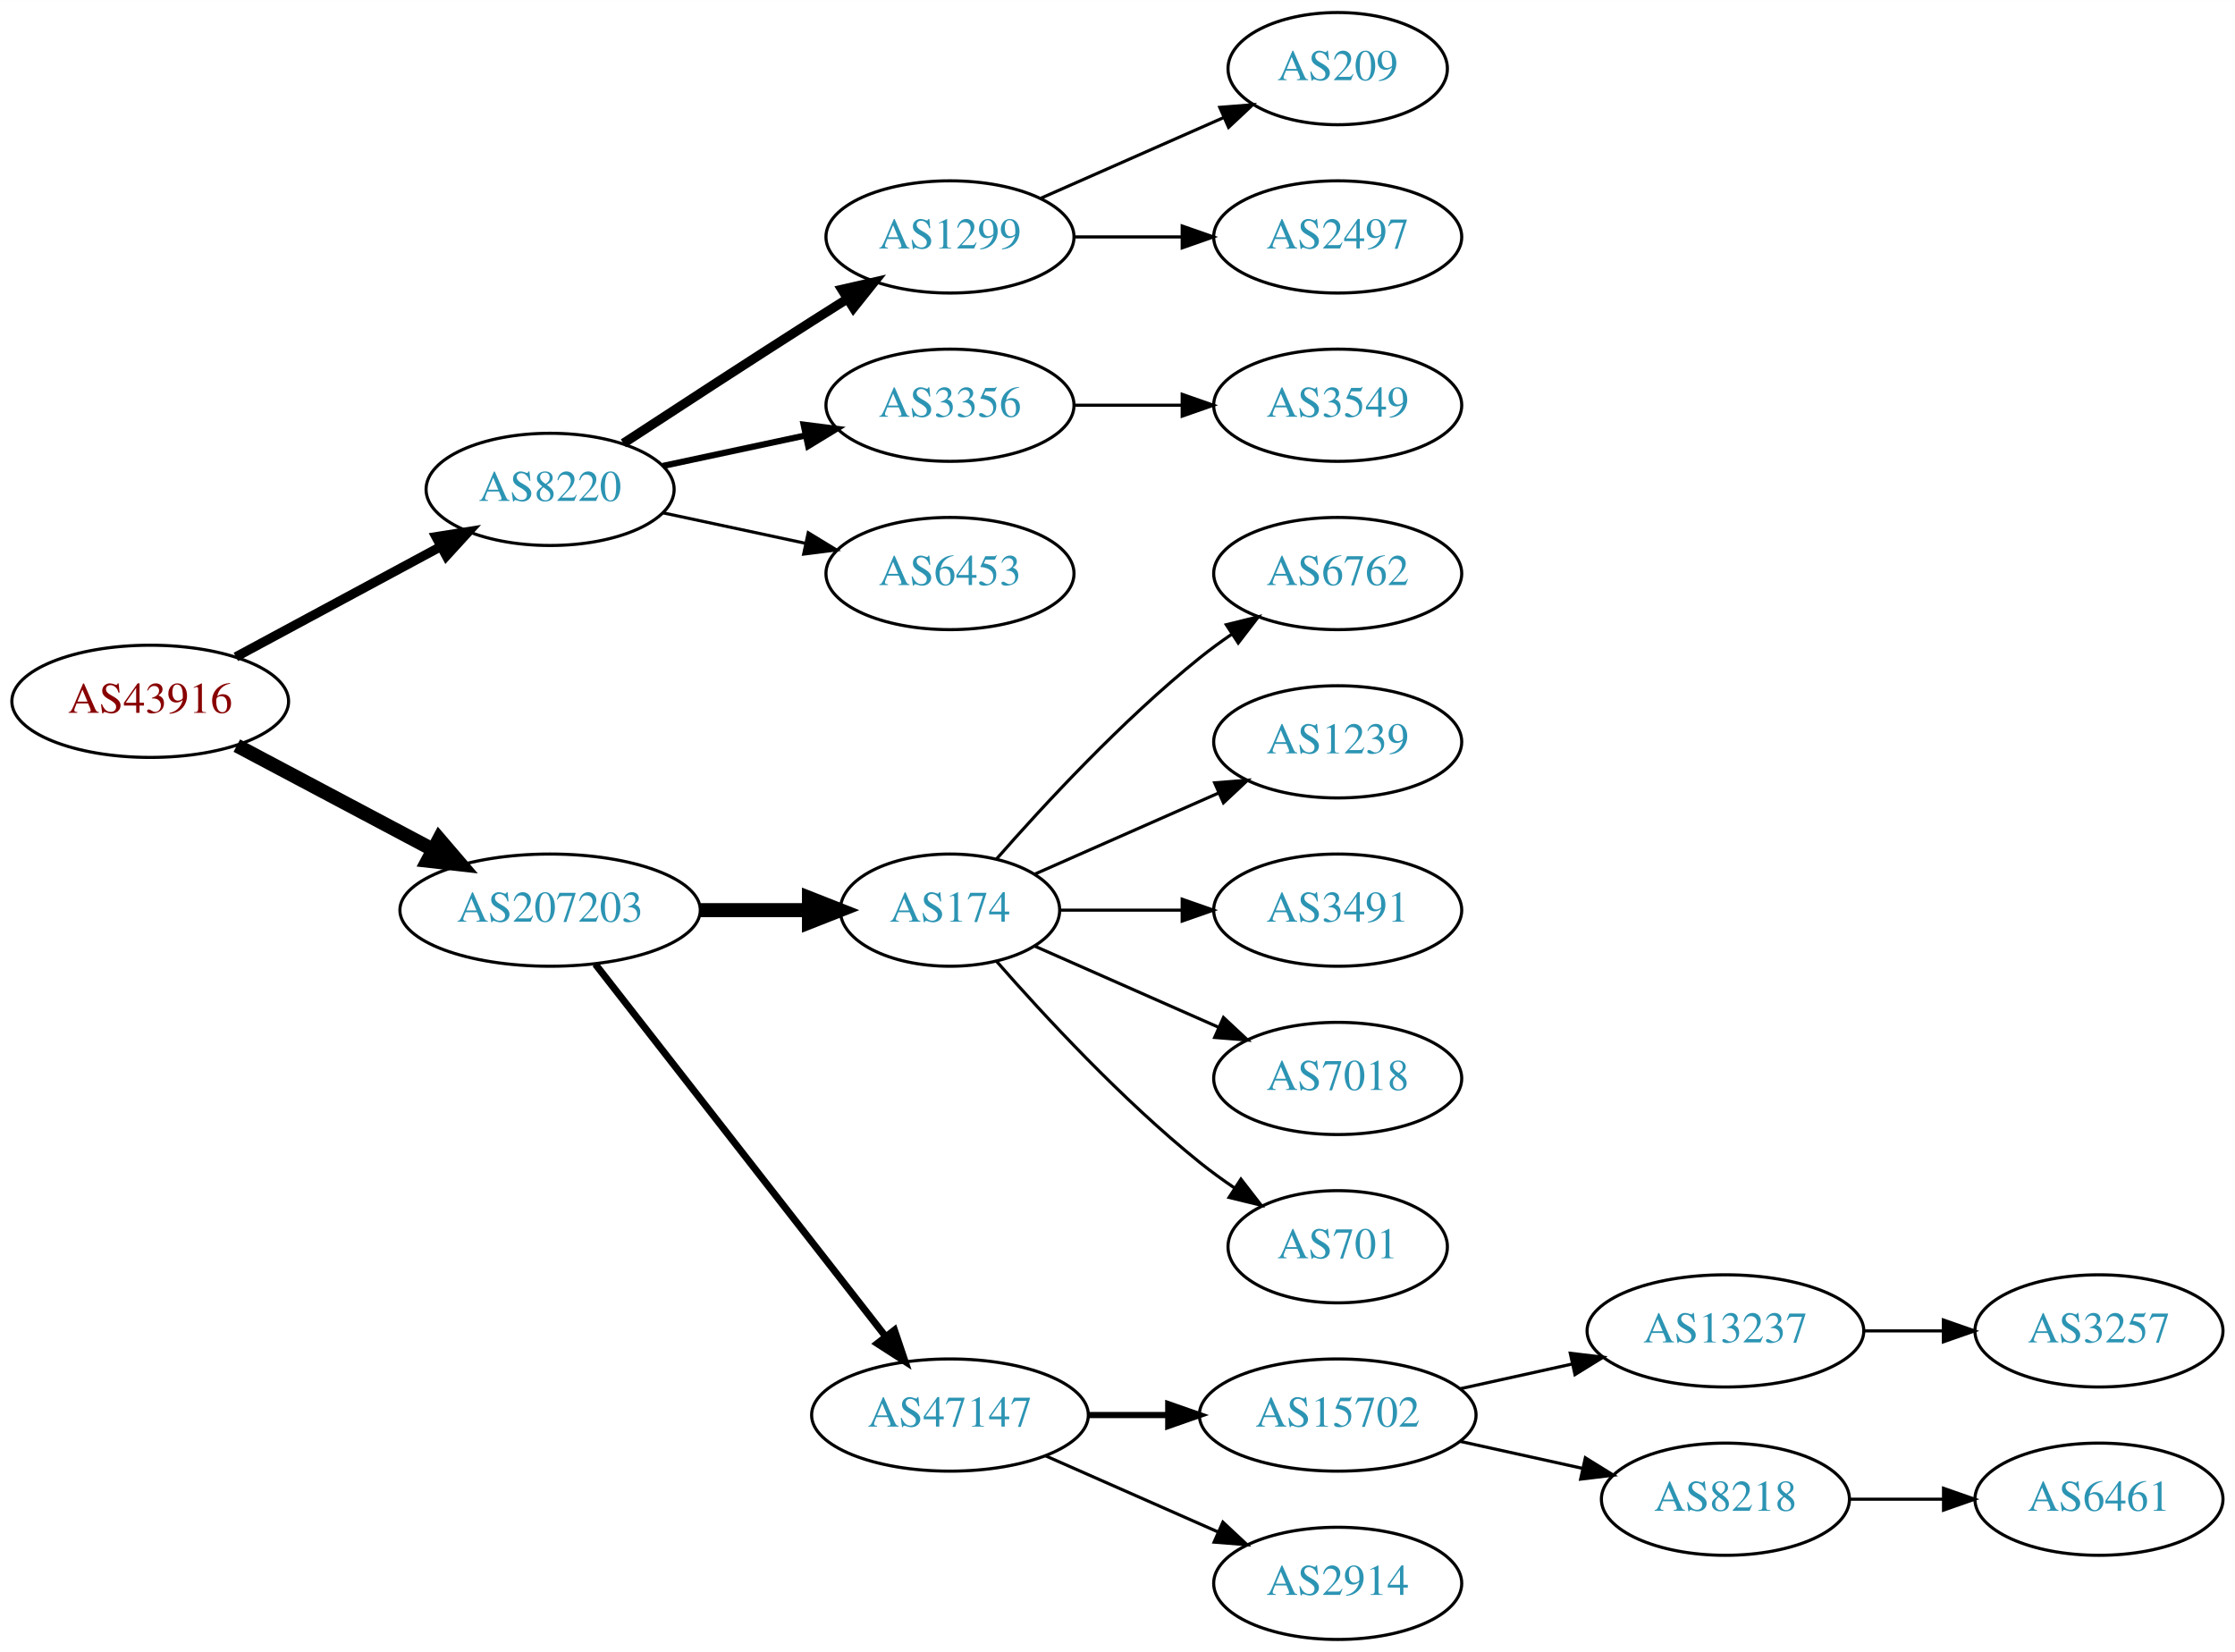
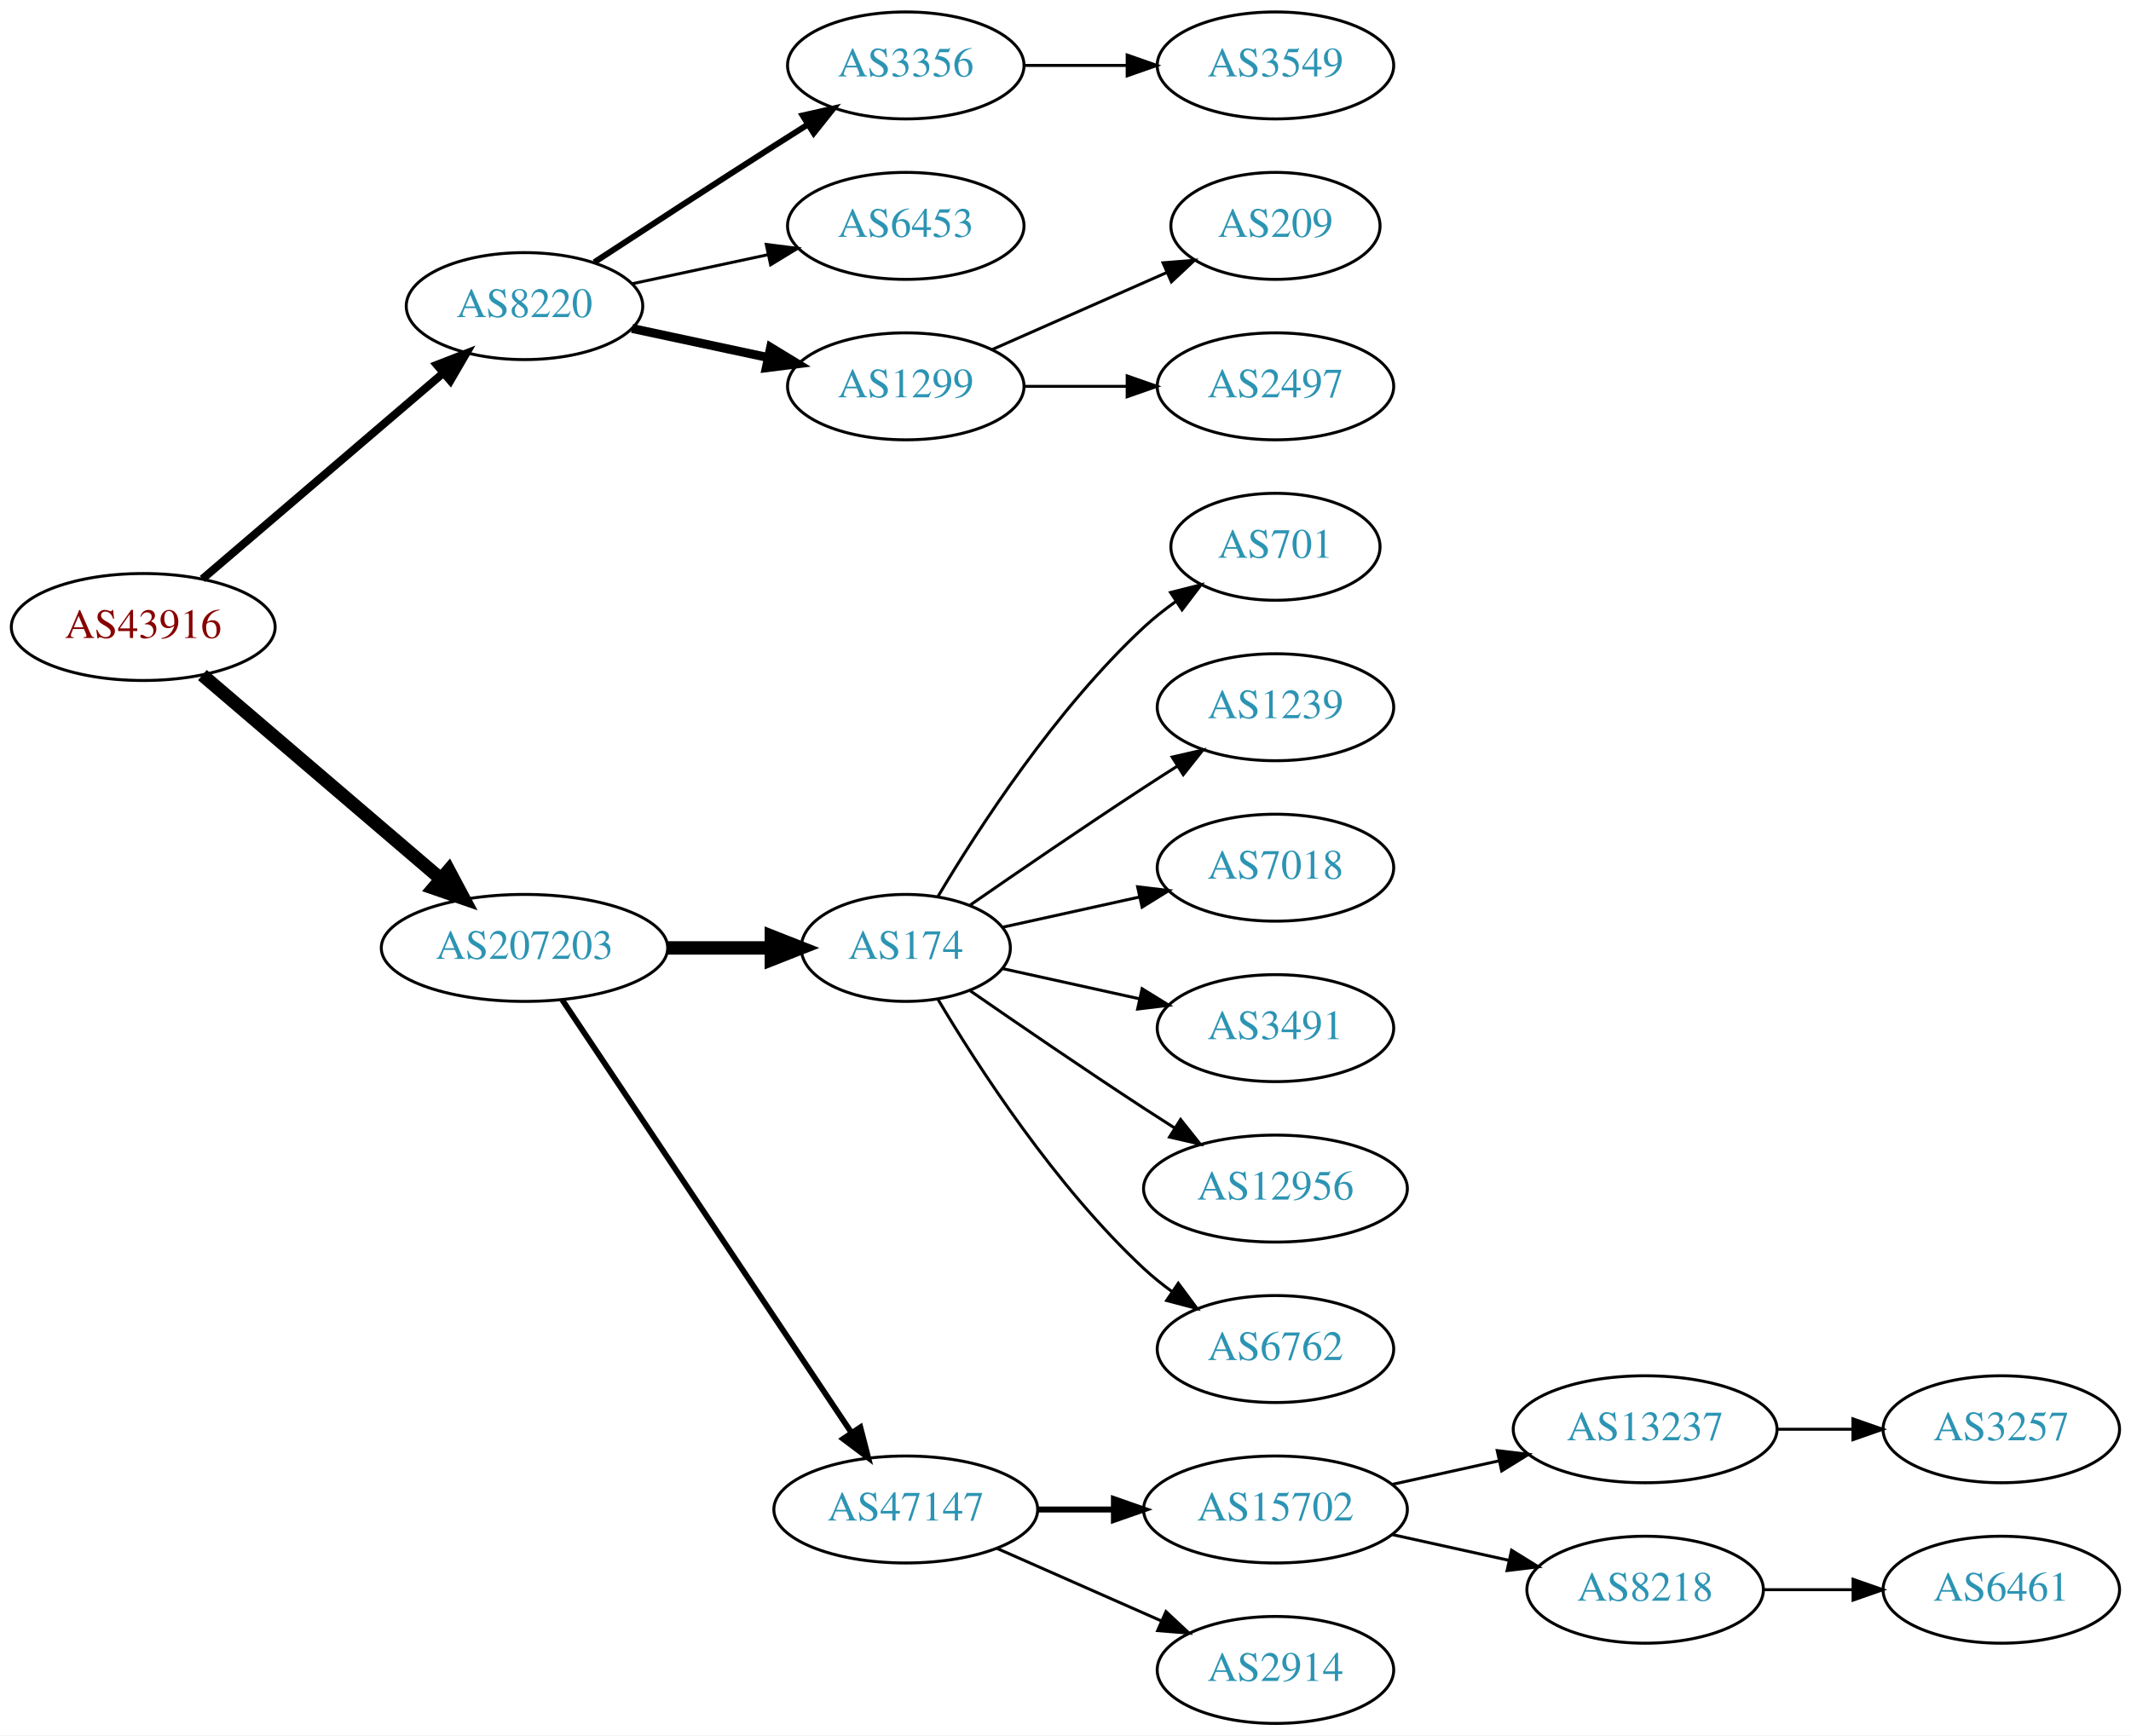
- <svg xmlns="http://www.w3.org/2000/svg" xmlns:xlink="http://www.w3.org/1999/xlink" width="717pt" height="530pt" viewBox="0.00 0.00 717.05 530.00">
-   <g id="graph0" class="graph" transform="scale(1 1) rotate(0) translate(4 526)">
-     <polygon fill="white" stroke="none" points="-4,4 -4,-526 713.053,-526 713.053,4 -4,4" />
+ <svg xmlns="http://www.w3.org/2000/svg" xmlns:xlink="http://www.w3.org/1999/xlink" width="717pt" height="584pt" viewBox="0.00 0.00 717.05 584.00">
+   <g id="graph0" class="graph" transform="scale(1 1) rotate(0) translate(4 580)">
+     <polygon fill="white" stroke="none" points="-4,4 -4,-580 713.053,-580 713.053,4 -4,4" />
    <g id="node1" class="node">
      <g id="a_node1">
        <a xlink:href="/asn/43916" xlink:title="AS43916 ~ Interwetten Gaming Limited [AT]">
-           <ellipse fill="#ffffff" stroke="black" cx="44.196" cy="-301" rx="44.393" ry="18" />
-           <text text-anchor="middle" x="44.196" y="-297.3" font-family="Times,serif" font-size="14.00" fill="#880000">AS43916</text>
+           <ellipse fill="#ffffff" stroke="black" cx="44.196" cy="-369" rx="44.393" ry="18" />
+           <text text-anchor="middle" x="44.196" y="-365.3" font-family="Times,serif" font-size="14.00" fill="#880000">AS43916</text>
        </a>
      </g>
    </g>
    <g id="node2" class="node">
      <g id="a_node2">
        <a xlink:href="/asn/8220" xlink:title="AS8220 ~ COLT [GB]">
-           <ellipse fill="#ffffff" stroke="black" cx="172.488" cy="-369" rx="39.794" ry="18" />
-           <text text-anchor="middle" x="172.488" y="-365.3" font-family="Times,serif" font-size="14.00" fill="#2c94b3">AS8220</text>
+           <ellipse fill="#ffffff" stroke="black" cx="172.488" cy="-477" rx="39.794" ry="18" />
+           <text text-anchor="middle" x="172.488" y="-473.3" font-family="Times,serif" font-size="14.00" fill="#2c94b3">AS8220</text>
        </a>
      </g>
    </g>
    <g id="edge1" class="edge">
-       <path fill="none" stroke="black" stroke-width="3" d="M71.671,-315.255C90.739,-325.522 116.634,-339.465 137.27,-350.576" />
-       <polygon fill="black" stroke="black" stroke-width="3" points="135.874,-353.799 146.338,-355.459 139.193,-347.636 135.874,-353.799" />
+       <path fill="none" stroke="black" stroke-width="2.7" d="M64.103,-385.169C85.617,-403.567 120.9,-433.739 145.113,-454.445" />
+       <polygon fill="black" stroke="black" stroke-width="2.7" points="142.989,-457.234 152.864,-461.073 147.538,-451.914 142.989,-457.234" />
    </g>
    <g id="node3" class="node">
      <g id="a_node3">
        <a xlink:href="/asn/207203" xlink:title="AS207203 ~ TIMEWARP IT Consulting GmbH [AT]">
-           <ellipse fill="#ffffff" stroke="black" cx="172.488" cy="-234" rx="48.192" ry="18" />
-           <text text-anchor="middle" x="172.488" y="-230.3" font-family="Times,serif" font-size="14.00" fill="#2c94b3">AS207203</text>
+           <ellipse fill="#ffffff" stroke="black" cx="172.488" cy="-261" rx="48.192" ry="18" />
+           <text text-anchor="middle" x="172.488" y="-257.3" font-family="Times,serif" font-size="14.00" fill="#2c94b3">AS207203</text>
        </a>
      </g>
    </g>
    <g id="edge2" class="edge">
-       <path fill="none" stroke="black" stroke-width="4.5" d="M71.979,-286.791C90.314,-277.064 114.853,-264.046 134.974,-253.371" />
-       <polygon fill="black" stroke="black" stroke-width="4.5" points="136.882,-256.817 143.87,-248.652 133.191,-249.86 136.882,-256.817" />
+       <path fill="none" stroke="black" stroke-width="4.5" d="M64.103,-352.831C85.37,-334.645 120.091,-304.953 144.273,-284.273" />
+       <polygon fill="black" stroke="black" stroke-width="4.5" points="146.995,-287.126 152.036,-277.635 141.877,-281.141 146.995,-287.126" />
    </g>
    <g id="node4" class="node">
      <g id="a_node4">
+         <a xlink:href="/asn/3356" xlink:title="AS3356 ~ Level 3 Parent, LLC [US]">
+           <ellipse fill="#ffffff" stroke="black" cx="300.78" cy="-558" rx="39.794" ry="18" />
+           <text text-anchor="middle" x="300.78" y="-554.3" font-family="Times,serif" font-size="14.00" fill="#2c94b3">AS3356</text>
+         </a>
+       </g>
+     </g>
+     <g id="edge3" class="edge">
+       <path fill="none" stroke="black" stroke-width="2" d="M195.99,-491.776C212.668,-502.69 235.982,-517.869 256.584,-531 260.191,-533.299 263.978,-535.694 267.747,-538.066" />
+       <polygon fill="black" stroke="black" stroke-width="2" points="266.086,-541.155 276.418,-543.502 269.805,-535.224 266.086,-541.155" />
+     </g>
+     <g id="node5" class="node">
+       <g id="a_node5">
+         <a xlink:href="/asn/6453" xlink:title="AS6453 ~ TATA COMMUNICATIONS (AMERICA) INC [US]">
+           <ellipse fill="#ffffff" stroke="black" cx="300.78" cy="-504" rx="39.794" ry="18" />
+           <text text-anchor="middle" x="300.78" y="-500.3" font-family="Times,serif" font-size="14.00" fill="#2c94b3">AS6453</text>
+         </a>
+       </g>
+     </g>
+     <g id="edge4" class="edge">
+       <path fill="none" stroke="black" d="M208.667,-484.521C222.781,-487.538 239.23,-491.055 254.238,-494.264" />
+       <polygon fill="black" stroke="black" points="253.84,-497.758 264.351,-496.426 255.304,-490.912 253.84,-497.758" />
+     </g>
+     <g id="node6" class="node">
+       <g id="a_node6">
        <a xlink:href="/asn/1299" xlink:title="AS1299 ~ Telia Carrier [EU]">
          <ellipse fill="#ffffff" stroke="black" cx="300.78" cy="-450" rx="39.794" ry="18" />
          <text text-anchor="middle" x="300.78" y="-446.3" font-family="Times,serif" font-size="14.00" fill="#2c94b3">AS1299</text>
        </a>
      </g>
    </g>
-     <g id="edge3" class="edge">
-       <path fill="none" stroke="black" stroke-width="3" d="M195.99,-383.776C212.668,-394.69 235.982,-409.869 256.584,-423 260.191,-425.299 263.978,-427.694 267.747,-430.066" />
-       <polygon fill="black" stroke="black" stroke-width="3" points="266.086,-433.155 276.418,-435.502 269.805,-427.224 266.086,-433.155" />
-     </g>
-     <g id="node5" class="node">
-       <g id="a_node5">
-         <a xlink:href="/asn/3356" xlink:title="AS3356 ~ Level 3 Parent, LLC [US]">
-           <ellipse fill="#ffffff" stroke="black" cx="300.78" cy="-396" rx="39.794" ry="18" />
-           <text text-anchor="middle" x="300.78" y="-392.3" font-family="Times,serif" font-size="14.00" fill="#2c94b3">AS3356</text>
-         </a>
-       </g>
-     </g>
-     <g id="edge4" class="edge">
-       <path fill="none" stroke="black" stroke-width="2" d="M208.667,-376.521C222.781,-379.538 239.23,-383.055 254.238,-386.264" />
-       <polygon fill="black" stroke="black" stroke-width="2" points="253.84,-389.758 264.351,-388.426 255.304,-382.912 253.84,-389.758" />
-     </g>
-     <g id="node6" class="node">
-       <g id="a_node6">
-         <a xlink:href="/asn/6453" xlink:title="AS6453 ~ TATA COMMUNICATIONS (AMERICA) INC [US]">
-           <ellipse fill="#ffffff" stroke="black" cx="300.78" cy="-342" rx="39.794" ry="18" />
-           <text text-anchor="middle" x="300.78" y="-338.3" font-family="Times,serif" font-size="14.00" fill="#2c94b3">AS6453</text>
-         </a>
-       </g>
-     </g>
    <g id="edge5" class="edge">
-       <path fill="none" stroke="black" d="M208.667,-361.479C222.781,-358.462 239.23,-354.945 254.238,-351.736" />
-       <polygon fill="black" stroke="black" points="255.304,-355.088 264.351,-349.574 253.84,-348.242 255.304,-355.088" />
+       <path fill="none" stroke="black" stroke-width="3" d="M208.667,-469.479C222.781,-466.462 239.23,-462.945 254.238,-459.736" />
+       <polygon fill="black" stroke="black" stroke-width="3" points="255.304,-463.088 264.351,-457.574 253.84,-456.242 255.304,-463.088" />
    </g>
    <g id="node10" class="node">
      <g id="a_node10">
        <a xlink:href="/asn/174" xlink:title="AS174 ~ Cogent Communications [US]">
-           <ellipse fill="#ffffff" stroke="black" cx="300.78" cy="-234" rx="35.194" ry="18" />
-           <text text-anchor="middle" x="300.78" y="-230.3" font-family="Times,serif" font-size="14.00" fill="#2c94b3">AS174</text>
+           <ellipse fill="#ffffff" stroke="black" cx="300.78" cy="-261" rx="35.194" ry="18" />
+           <text text-anchor="middle" x="300.78" y="-257.3" font-family="Times,serif" font-size="14.00" fill="#2c94b3">AS174</text>
        </a>
      </g>
    </g>
    <g id="edge9" class="edge">
-       <path fill="none" stroke="black" stroke-width="4.5" d="M220.874,-234C232.234,-234 244.322,-234 255.534,-234" />
-       <polygon fill="black" stroke="black" stroke-width="4.5" points="255.538,-237.938 265.538,-234 255.538,-230.063 255.538,-237.938" />
+       <path fill="none" stroke="black" stroke-width="4.5" d="M220.874,-261C232.234,-261 244.322,-261 255.534,-261" />
+       <polygon fill="black" stroke="black" stroke-width="4.5" points="255.538,-264.938 265.538,-261 255.538,-257.063 255.538,-264.938" />
    </g>
    <g id="node11" class="node">
      <g id="a_node11">
        <a xlink:href="/asn/47147" xlink:title="AS47147 ~ ANEXIA Internetdienstleistungs GmbH [AT]">
          <ellipse fill="#ffffff" stroke="black" cx="300.78" cy="-72" rx="44.393" ry="18" />
          <text text-anchor="middle" x="300.78" y="-68.3" font-family="Times,serif" font-size="14.00" fill="#2c94b3">AS47147</text>
        </a>
      </g>
    </g>
    <g id="edge10" class="edge">
-       <path fill="none" stroke="black" stroke-width="2.25" d="M187.003,-216.663C209.317,-188.04 253.966,-130.767 279.89,-97.514" />
-       <polygon fill="black" stroke="black" stroke-width="2.25" points="282.973,-99.251 286.361,-89.212 277.453,-94.947 282.973,-99.251" />
+       <path fill="none" stroke="black" stroke-width="1.929" d="M185.143,-243.558C207.416,-210.225 256.136,-137.314 282.316,-98.134" />
+       <polygon fill="black" stroke="black" stroke-width="1.929" points="285.507,-99.659 288.153,-89.4 279.687,-95.77 285.507,-99.659" />
    </g>
    <g id="node7" class="node">
      <g id="a_node7">
+         <a xlink:href="/asn/3549" xlink:title="AS3549 ~ Level 3 Parent, LLC [US]">
+           <ellipse fill="#ffffff" stroke="black" cx="425.172" cy="-558" rx="39.794" ry="18" />
+           <text text-anchor="middle" x="425.172" y="-554.3" font-family="Times,serif" font-size="14.00" fill="#2c94b3">AS3549</text>
+         </a>
+       </g>
+     </g>
+     <g id="edge6" class="edge">
+       <path fill="none" stroke="black" d="M340.505,-558C351.444,-558 363.494,-558 374.961,-558" />
+       <polygon fill="black" stroke="black" points="375.278,-561.5 385.278,-558 375.278,-554.5 375.278,-561.5" />
+     </g>
+     <g id="node8" class="node">
+       <g id="a_node8">
        <a xlink:href="/asn/209" xlink:title="AS209 ~ CenturyLink Communications, LLC [US]">
          <ellipse fill="#ffffff" stroke="black" cx="425.172" cy="-504" rx="35.194" ry="18" />
          <text text-anchor="middle" x="425.172" y="-500.3" font-family="Times,serif" font-size="14.00" fill="#2c94b3">AS209</text>
        </a>
      </g>
    </g>
-     <g id="edge6" class="edge">
+     <g id="edge7" class="edge">
      <path fill="none" stroke="black" d="M329.859,-462.389C347.288,-470.078 369.845,-480.031 388.528,-488.274" />
      <polygon fill="black" stroke="black" points="387.336,-491.573 397.898,-492.408 390.162,-485.169 387.336,-491.573" />
    </g>
-     <g id="node8" class="node">
-       <g id="a_node8">
+     <g id="node9" class="node">
+       <g id="a_node9">
        <a xlink:href="/asn/2497" xlink:title="AS2497 ~ Internet Initiative Japan Inc. [JP]">
          <ellipse fill="#ffffff" stroke="black" cx="425.172" cy="-450" rx="39.794" ry="18" />
          <text text-anchor="middle" x="425.172" y="-446.3" font-family="Times,serif" font-size="14.00" fill="#2c94b3">AS2497</text>
        </a>
      </g>
    </g>
-     <g id="edge7" class="edge">
+     <g id="edge8" class="edge">
      <path fill="none" stroke="black" d="M340.505,-450C351.444,-450 363.494,-450 374.961,-450" />
      <polygon fill="black" stroke="black" points="375.278,-453.5 385.278,-450 375.278,-446.5 375.278,-453.5" />
    </g>
-     <g id="node9" class="node">
-       <g id="a_node9">
-         <a xlink:href="/asn/3549" xlink:title="AS3549 ~ Level 3 Parent, LLC [US]">
-           <ellipse fill="#ffffff" stroke="black" cx="425.172" cy="-396" rx="39.794" ry="18" />
-           <text text-anchor="middle" x="425.172" y="-392.3" font-family="Times,serif" font-size="14.00" fill="#2c94b3">AS3549</text>
-         </a>
-       </g>
-     </g>
-     <g id="edge8" class="edge">
-       <path fill="none" stroke="black" d="M340.505,-396C351.444,-396 363.494,-396 374.961,-396" />
-       <polygon fill="black" stroke="black" points="375.278,-399.5 385.278,-396 375.278,-392.5 375.278,-399.5" />
-     </g>
    <g id="node12" class="node">
      <g id="a_node12">
-         <a xlink:href="/asn/6762" xlink:title="AS6762 ~ TELECOM ITALIA SPARKLE S.p.A. [IT]">
-           <ellipse fill="#ffffff" stroke="black" cx="425.172" cy="-342" rx="39.794" ry="18" />
-           <text text-anchor="middle" x="425.172" y="-338.3" font-family="Times,serif" font-size="14.00" fill="#2c94b3">AS6762</text>
+         <a xlink:href="/asn/701" xlink:title="AS701 ~ UUNET [US]">
+           <ellipse fill="#ffffff" stroke="black" cx="425.172" cy="-396" rx="35.194" ry="18" />
+           <text text-anchor="middle" x="425.172" y="-392.3" font-family="Times,serif" font-size="14.00" fill="#2c94b3">AS701</text>
        </a>
      </g>
    </g>
    <g id="edge11" class="edge">
-       <path fill="none" stroke="black" d="M315.653,-250.345C330.723,-267.559 356.001,-294.901 380.976,-315 384.231,-317.62 387.756,-320.192 391.341,-322.646" />
-       <polygon fill="black" stroke="black" points="389.429,-325.577 399.714,-328.121 393.26,-319.719 389.429,-325.577" />
+       <path fill="none" stroke="black" d="M311.593,-278.279C325.099,-301.011 351.158,-341.314 380.976,-369 384.273,-372.061 387.965,-374.972 391.766,-377.672" />
+       <polygon fill="black" stroke="black" points="389.877,-380.619 400.148,-383.22 393.741,-374.781 389.877,-380.619" />
    </g>
    <g id="node13" class="node">
      <g id="a_node13">
        <a xlink:href="/asn/1239" xlink:title="AS1239 ~ Sprint [US]">
-           <ellipse fill="#ffffff" stroke="black" cx="425.172" cy="-288" rx="39.794" ry="18" />
-           <text text-anchor="middle" x="425.172" y="-284.3" font-family="Times,serif" font-size="14.00" fill="#2c94b3">AS1239</text>
+           <ellipse fill="#ffffff" stroke="black" cx="425.172" cy="-342" rx="39.794" ry="18" />
+           <text text-anchor="middle" x="425.172" y="-338.3" font-family="Times,serif" font-size="14.00" fill="#2c94b3">AS1239</text>
        </a>
      </g>
    </g>
    <g id="edge12" class="edge">
-       <path fill="none" stroke="black" d="M328.036,-245.584C345.221,-253.167 367.935,-263.188 386.969,-271.586" />
-       <polygon fill="black" stroke="black" points="385.695,-274.849 396.257,-275.684 388.521,-268.445 385.695,-274.849" />
+       <path fill="none" stroke="black" d="M322.471,-275.44C338.362,-286.449 360.912,-301.897 380.976,-315 384.558,-317.339 388.328,-319.759 392.089,-322.144" />
+       <polygon fill="black" stroke="black" points="390.422,-325.231 400.749,-327.596 394.151,-319.307 390.422,-325.231" />
    </g>
    <g id="node14" class="node">
      <g id="a_node14">
+         <a xlink:href="/asn/7018" xlink:title="AS7018 ~ AT&amp;T Services, Inc. [US]">
+           <ellipse fill="#ffffff" stroke="black" cx="425.172" cy="-288" rx="39.794" ry="18" />
+           <text text-anchor="middle" x="425.172" y="-284.3" font-family="Times,serif" font-size="14.00" fill="#2c94b3">AS7018</text>
+         </a>
+       </g>
+     </g>
+     <g id="edge13" class="edge">
+       <path fill="none" stroke="black" d="M333.299,-267.953C347.359,-271.055 364.178,-274.765 379.501,-278.146" />
+       <polygon fill="black" stroke="black" points="378.792,-281.573 389.312,-280.31 380.3,-274.738 378.792,-281.573" />
+     </g>
+     <g id="node15" class="node">
+       <g id="a_node15">
        <a xlink:href="/asn/3491" xlink:title="AS3491 ~ PCCW Global, Inc. [US]">
          <ellipse fill="#ffffff" stroke="black" cx="425.172" cy="-234" rx="39.794" ry="18" />
          <text text-anchor="middle" x="425.172" y="-230.3" font-family="Times,serif" font-size="14.00" fill="#2c94b3">AS3491</text>
        </a>
      </g>
    </g>
-     <g id="edge13" class="edge">
-       <path fill="none" stroke="black" d="M336.198,-234C348.249,-234 362.025,-234 375.043,-234" />
-       <polygon fill="black" stroke="black" points="375.273,-237.5 385.273,-234 375.273,-230.5 375.273,-237.5" />
-     </g>
-     <g id="node15" class="node">
-       <g id="a_node15">
-         <a xlink:href="/asn/7018" xlink:title="AS7018 ~ AT&amp;T Services, Inc. [US]">
-           <ellipse fill="#ffffff" stroke="black" cx="425.172" cy="-180" rx="39.794" ry="18" />
-           <text text-anchor="middle" x="425.172" y="-176.3" font-family="Times,serif" font-size="14.00" fill="#2c94b3">AS7018</text>
-         </a>
-       </g>
-     </g>
    <g id="edge14" class="edge">
-       <path fill="none" stroke="black" d="M328.036,-222.416C345.221,-214.833 367.935,-204.812 386.969,-196.414" />
-       <polygon fill="black" stroke="black" points="388.521,-199.555 396.257,-192.316 385.695,-193.151 388.521,-199.555" />
+       <path fill="none" stroke="black" d="M333.299,-254.047C347.359,-250.945 364.178,-247.235 379.501,-243.854" />
+       <polygon fill="black" stroke="black" points="380.3,-247.262 389.312,-241.69 378.792,-240.427 380.3,-247.262" />
    </g>
    <g id="node16" class="node">
      <g id="a_node16">
-         <a xlink:href="/asn/701" xlink:title="AS701 ~ UUNET [US]">
-           <ellipse fill="#ffffff" stroke="black" cx="425.172" cy="-126" rx="35.194" ry="18" />
-           <text text-anchor="middle" x="425.172" y="-122.3" font-family="Times,serif" font-size="14.00" fill="#2c94b3">AS701</text>
+         <a xlink:href="/asn/12956" xlink:title="AS12956 ~ TELXIUS [ES]">
+           <ellipse fill="#ffffff" stroke="black" cx="425.172" cy="-180" rx="44.393" ry="18" />
+           <text text-anchor="middle" x="425.172" y="-176.3" font-family="Times,serif" font-size="14.00" fill="#2c94b3">AS12956</text>
        </a>
      </g>
    </g>
    <g id="edge15" class="edge">
-       <path fill="none" stroke="black" d="M315.653,-217.655C330.723,-200.441 356.001,-173.099 380.976,-153 384.481,-150.179 388.299,-147.413 392.167,-144.792" />
-       <polygon fill="black" stroke="black" points="394.124,-147.694 400.613,-139.318 390.317,-141.82 394.124,-147.694" />
+       <path fill="none" stroke="black" d="M322.471,-246.56C338.362,-235.551 360.912,-220.103 380.976,-207 384.296,-204.831 387.779,-202.594 391.265,-200.379" />
+       <polygon fill="black" stroke="black" points="393.254,-203.262 399.847,-194.968 389.521,-197.34 393.254,-203.262" />
    </g>
    <g id="node17" class="node">
      <g id="a_node17">
+         <a xlink:href="/asn/6762" xlink:title="AS6762 ~ TELECOM ITALIA SPARKLE S.p.A. [IT]">
+           <ellipse fill="#ffffff" stroke="black" cx="425.172" cy="-126" rx="39.794" ry="18" />
+           <text text-anchor="middle" x="425.172" y="-122.3" font-family="Times,serif" font-size="14.00" fill="#2c94b3">AS6762</text>
+         </a>
+       </g>
+     </g>
+     <g id="edge16" class="edge">
+       <path fill="none" stroke="black" d="M311.593,-243.721C325.099,-220.989 351.158,-180.686 380.976,-153 383.882,-150.301 387.096,-147.72 390.42,-145.297" />
+       <polygon fill="black" stroke="black" points="392.479,-148.13 398.798,-139.625 388.555,-142.333 392.479,-148.13" />
+     </g>
+     <g id="node18" class="node">
+       <g id="a_node18">
        <a xlink:href="/asn/15702" xlink:title="AS15702 ~ Onstage Online GmbH [AT]">
          <ellipse fill="#ffffff" stroke="black" cx="425.172" cy="-72" rx="44.393" ry="18" />
          <text text-anchor="middle" x="425.172" y="-68.3" font-family="Times,serif" font-size="14.00" fill="#2c94b3">AS15702</text>
        </a>
      </g>
    </g>
-     <g id="edge16" class="edge">
+     <g id="edge17" class="edge">
      <path fill="none" stroke="black" stroke-width="2" d="M345.275,-72C353.482,-72 362.153,-72 370.625,-72" />
      <polygon fill="black" stroke="black" stroke-width="2" points="370.816,-75.5 380.816,-72 370.816,-68.5 370.816,-75.5" />
    </g>
-     <g id="node18" class="node">
-       <g id="a_node18">
+     <g id="node19" class="node">
+       <g id="a_node19">
        <a xlink:href="/asn/2914" xlink:title="AS2914 ~ NTT America, Inc. [US]">
          <ellipse fill="#ffffff" stroke="black" cx="425.172" cy="-18" rx="39.794" ry="18" />
          <text text-anchor="middle" x="425.172" y="-14.3" font-family="Times,serif" font-size="14.00" fill="#2c94b3">AS2914</text>
        </a>
      </g>
    </g>
-     <g id="edge17" class="edge">
+     <g id="edge18" class="edge">
      <path fill="none" stroke="black" d="M331.407,-58.928C348.002,-51.606 368.861,-42.403 386.595,-34.579" />
      <polygon fill="black" stroke="black" points="388.342,-37.634 396.078,-30.395 385.516,-31.23 388.342,-37.634" />
    </g>
-     <g id="node19" class="node">
-       <g id="a_node19">
+     <g id="node20" class="node">
+       <g id="a_node20">
        <a xlink:href="/asn/13237" xlink:title="AS13237 ~ European Backbone of AS13237 [DE]">
          <ellipse fill="#ffffff" stroke="black" cx="549.564" cy="-99" rx="44.393" ry="18" />
          <text text-anchor="middle" x="549.564" y="-95.3" font-family="Times,serif" font-size="14.00" fill="#2c94b3">AS13237</text>
        </a>
      </g>
    </g>
-     <g id="edge18" class="edge">
+     <g id="edge19" class="edge">
      <path fill="none" stroke="black" d="M464.562,-80.469C475.954,-82.982 488.576,-85.766 500.501,-88.397" />
      <polygon fill="black" stroke="black" points="499.791,-91.825 510.31,-90.561 501.299,-84.989 499.791,-91.825" />
    </g>
-     <g id="node20" class="node">
-       <g id="a_node20">
+     <g id="node21" class="node">
+       <g id="a_node21">
        <a xlink:href="/asn/8218" xlink:title="AS8218 ~ legacy Neotelecoms [FR]">
          <ellipse fill="#ffffff" stroke="black" cx="549.564" cy="-45" rx="39.794" ry="18" />
          <text text-anchor="middle" x="549.564" y="-41.3" font-family="Times,serif" font-size="14.00" fill="#2c94b3">AS8218</text>
        </a>
      </g>
    </g>
-     <g id="edge19" class="edge">
+     <g id="edge20" class="edge">
      <path fill="none" stroke="black" d="M464.562,-63.531C476.953,-60.798 490.799,-57.743 503.62,-54.915" />
      <polygon fill="black" stroke="black" points="504.623,-58.278 513.635,-52.706 503.115,-51.442 504.623,-58.278" />
    </g>
-     <g id="node21" class="node">
-       <g id="a_node21">
+     <g id="node22" class="node">
+       <g id="a_node22">
        <a xlink:href="/asn/3257" xlink:title="AS3257 ~ GTT [DE]">
          <ellipse fill="#ffffff" stroke="black" cx="669.407" cy="-99" rx="39.794" ry="18" />
          <text text-anchor="middle" x="669.407" y="-95.3" font-family="Times,serif" font-size="14.00" fill="#2c94b3">AS3257</text>
        </a>
      </g>
    </g>
-     <g id="edge20" class="edge">
+     <g id="edge21" class="edge">
      <path fill="none" stroke="black" d="M593.775,-99C602.088,-99 610.85,-99 619.333,-99" />
      <polygon fill="black" stroke="black" points="619.491,-102.5 629.491,-99 619.491,-95.5 619.491,-102.5" />
    </g>
-     <g id="node22" class="node">
-       <g id="a_node22">
+     <g id="node23" class="node">
+       <g id="a_node23">
        <a xlink:href="/asn/6461" xlink:title="AS6461 ~ Zayo Bandwidth [US]">
          <ellipse fill="#ffffff" stroke="black" cx="669.407" cy="-45" rx="39.794" ry="18" />
          <text text-anchor="middle" x="669.407" y="-41.3" font-family="Times,serif" font-size="14.00" fill="#2c94b3">AS6461</text>
        </a>
      </g>
    </g>
-     <g id="edge21" class="edge">
+     <g id="edge22" class="edge">
      <path fill="none" stroke="black" d="M589.477,-45C599.03,-45 609.38,-45 619.342,-45" />
      <polygon fill="black" stroke="black" points="619.535,-48.5 629.535,-45 619.535,-41.5 619.535,-48.5" />
    </g>
  </g>
</svg>
